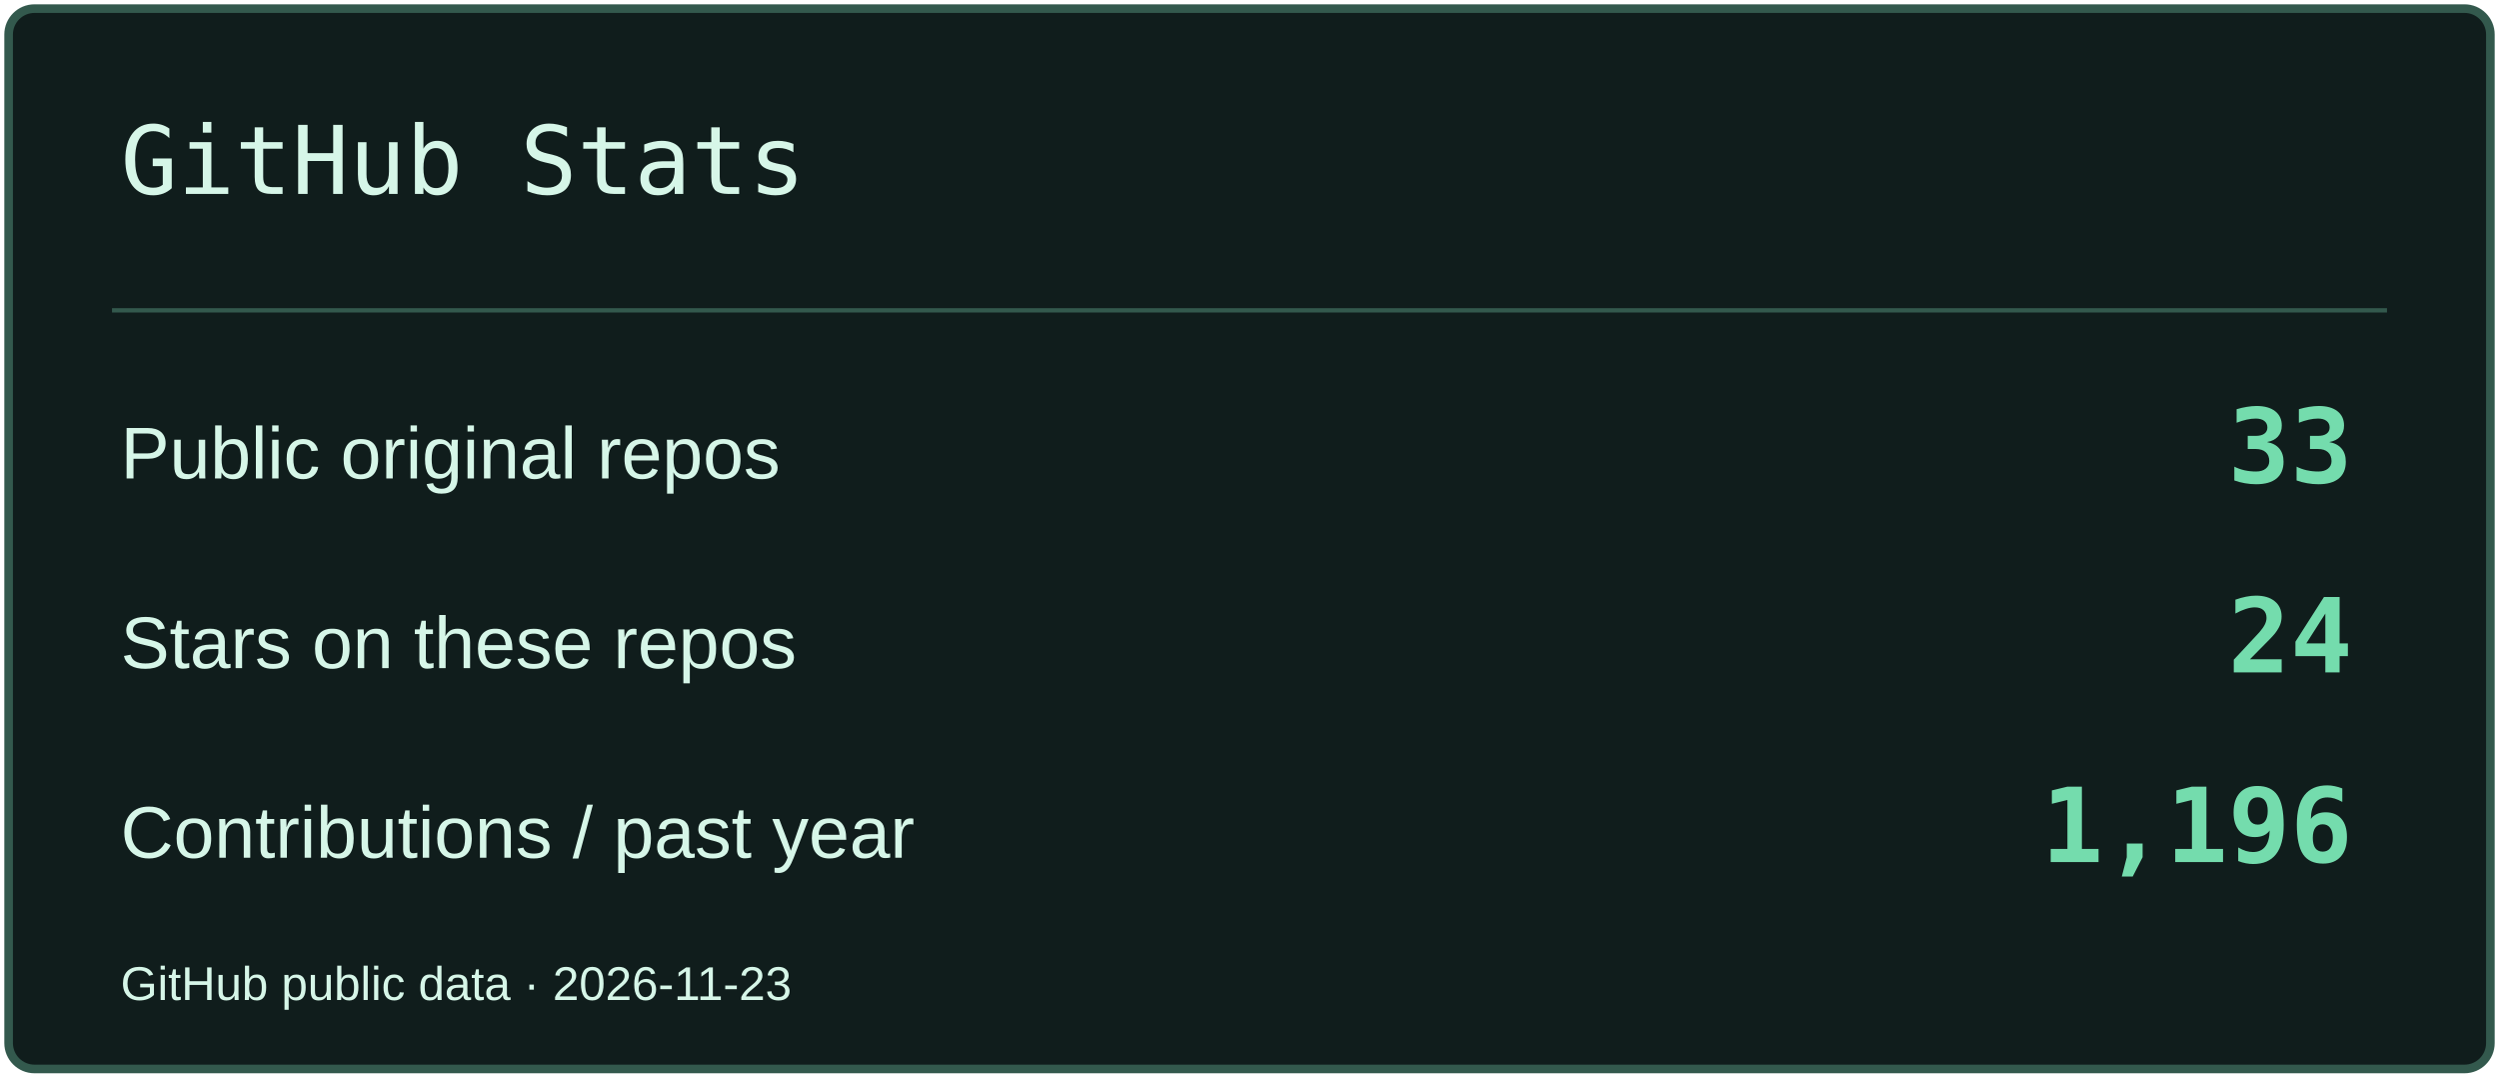
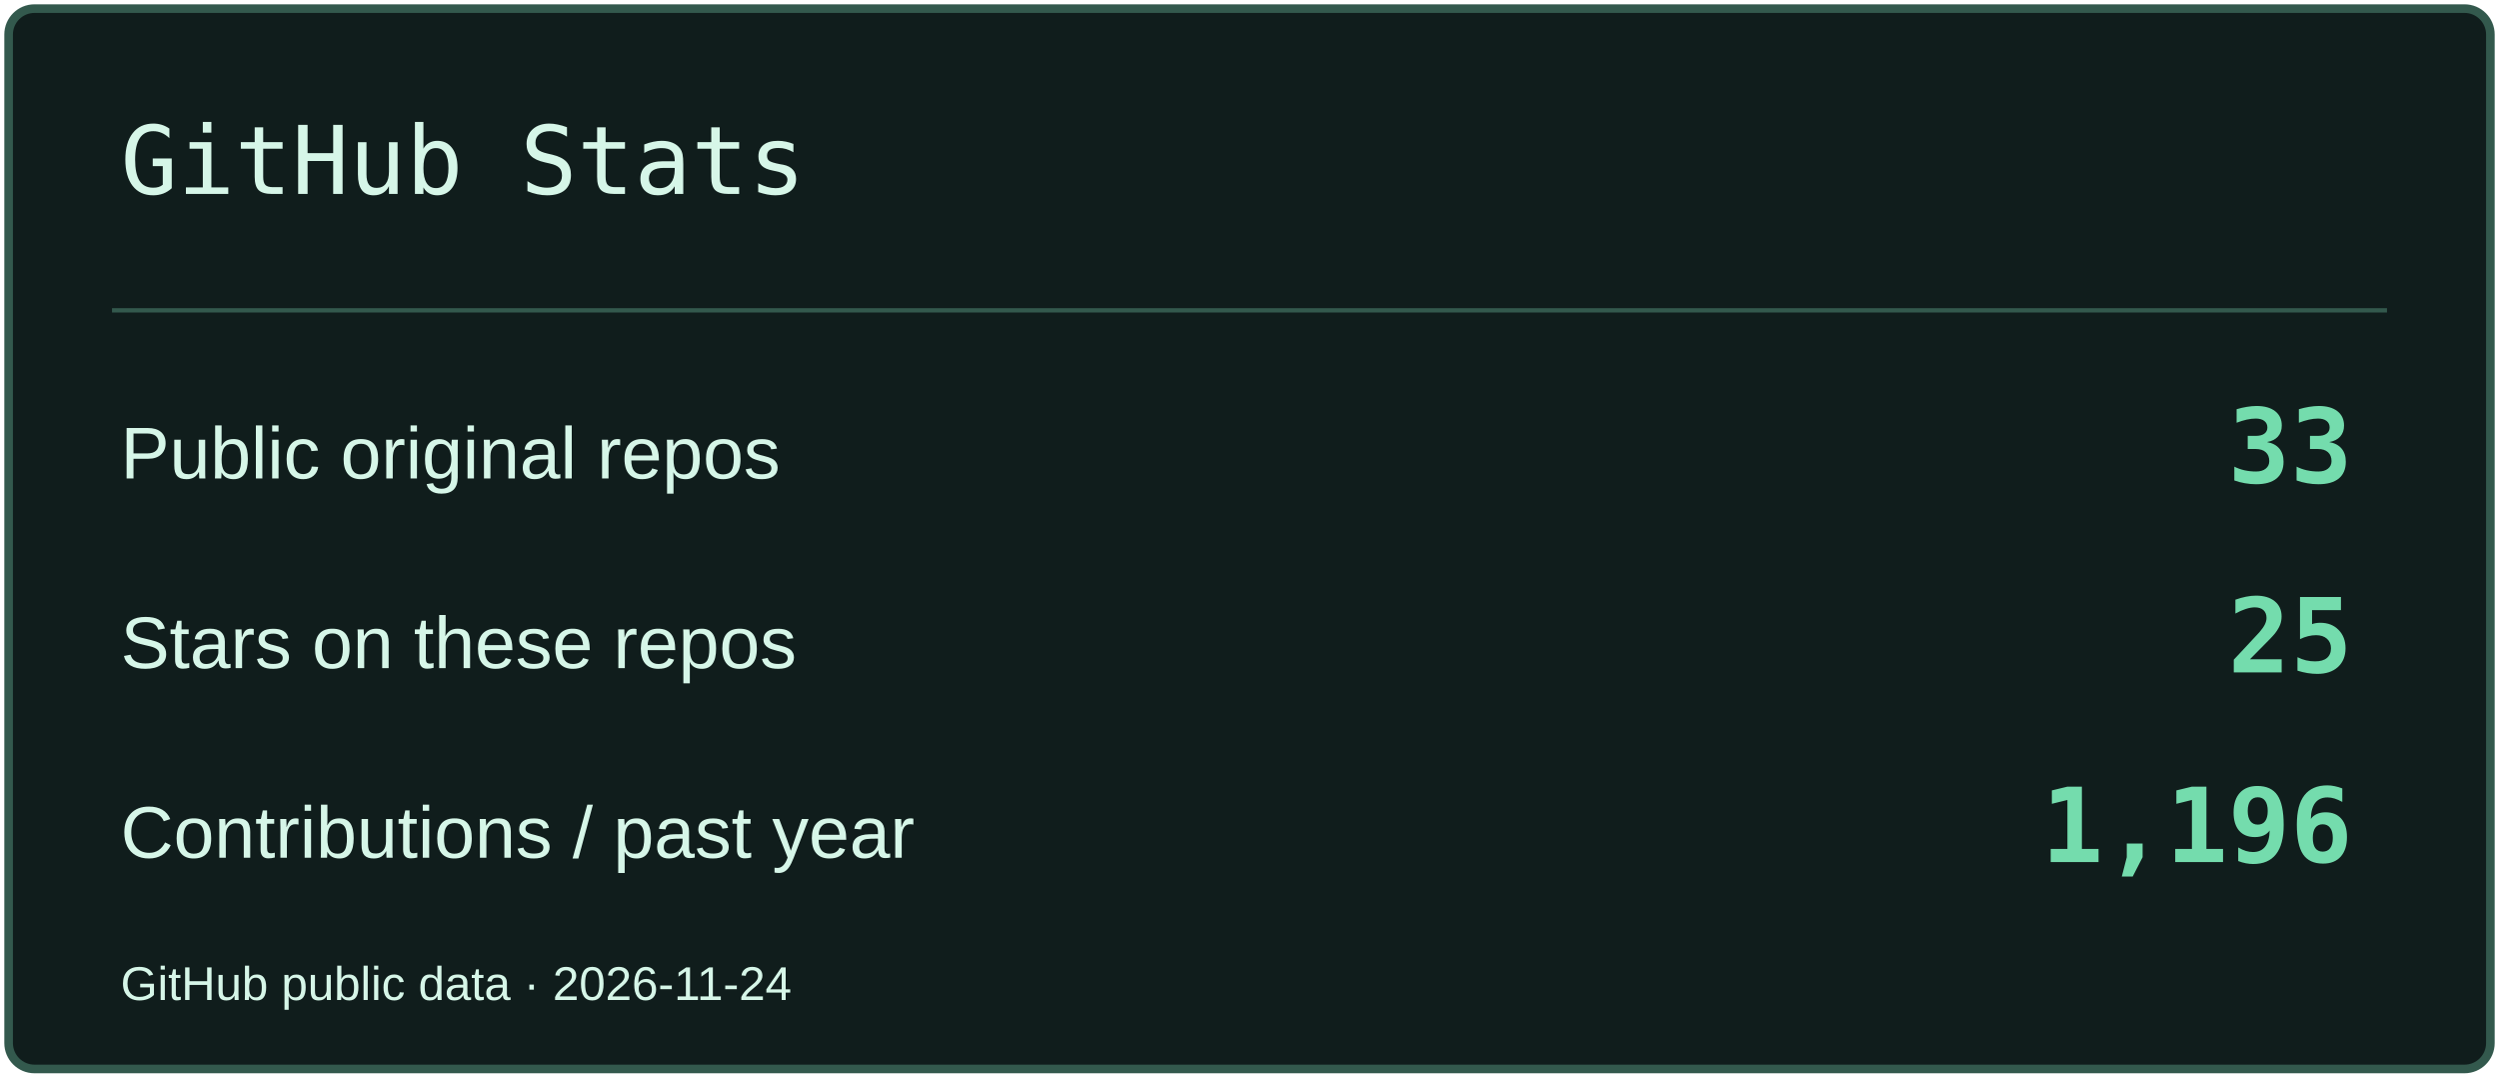
<svg xmlns="http://www.w3.org/2000/svg" width="580" height="250" viewBox="0 0 580 250" role="img" aria-label="GitHub Stats">
  <rect x="2" y="2" width="576" height="246" rx="6" fill="#101D1C" stroke="#33594D" stroke-width="2" />
  <path d="M26 72H554" stroke="#33594D" />
  <text x="28" y="45" font-size="22" fill="#D6F6E8" font-family="Consolas,monospace">GitHub Stats</text>
  <text x="28" y="111" font-size="17" fill="#D6F6E8" font-family="Arial,sans-serif">Public original repos</text>
  <text x="546" y="112" font-size="24" fill="#74DCAD" font-family="Consolas,monospace" text-anchor="end" font-weight="700">33</text>
  <text x="28" y="155" font-size="17" fill="#D6F6E8" font-family="Arial,sans-serif">Stars on these repos</text>
-   <text x="546" y="156" font-size="24" fill="#74DCAD" font-family="Consolas,monospace" text-anchor="end" font-weight="700">24</text>
+   <text x="546" y="156" font-size="24" fill="#74DCAD" font-family="Consolas,monospace" text-anchor="end" font-weight="700">25</text>
  <text x="28" y="199" font-size="17" fill="#D6F6E8" font-family="Arial,sans-serif">Contributions / past year</text>
  <text x="546" y="200" font-size="24" fill="#74DCAD" font-family="Consolas,monospace" text-anchor="end" font-weight="700">1,196</text>
-   <text x="28" y="232" font-size="11" fill="#D6F6E8" font-family="Arial,sans-serif">GitHub public data · 2026-11-23</text>
+   <text x="28" y="232" font-size="11" fill="#D6F6E8" font-family="Arial,sans-serif">GitHub public data · 2026-11-24</text>
</svg>
